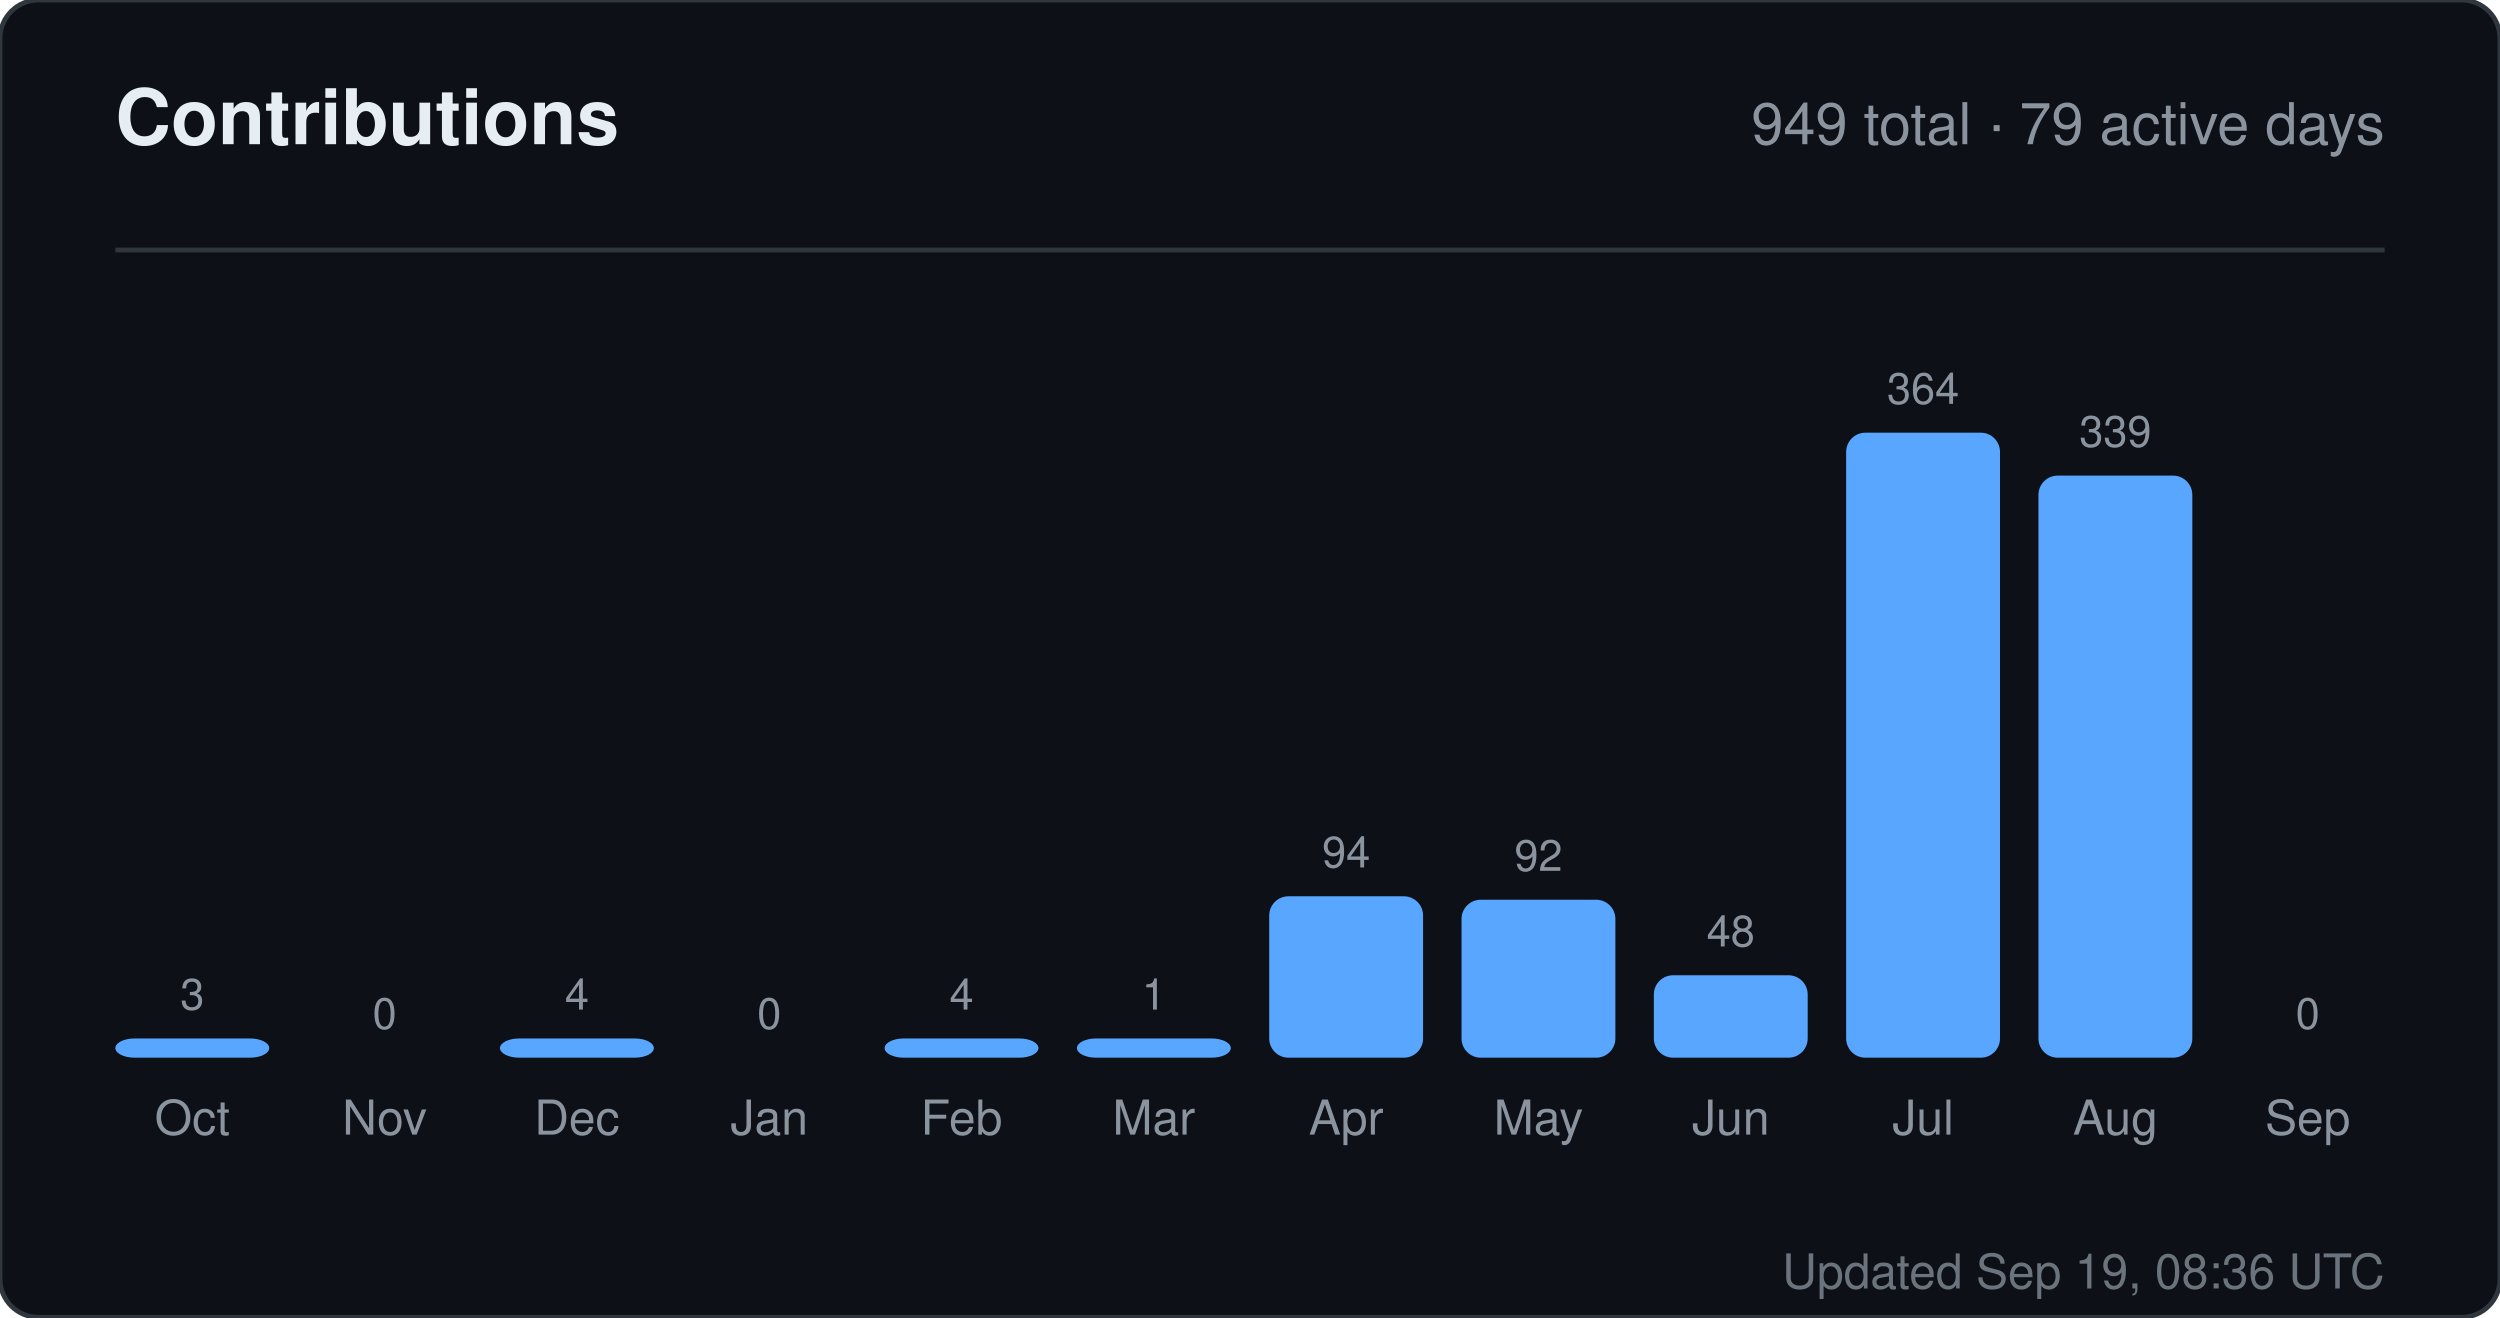
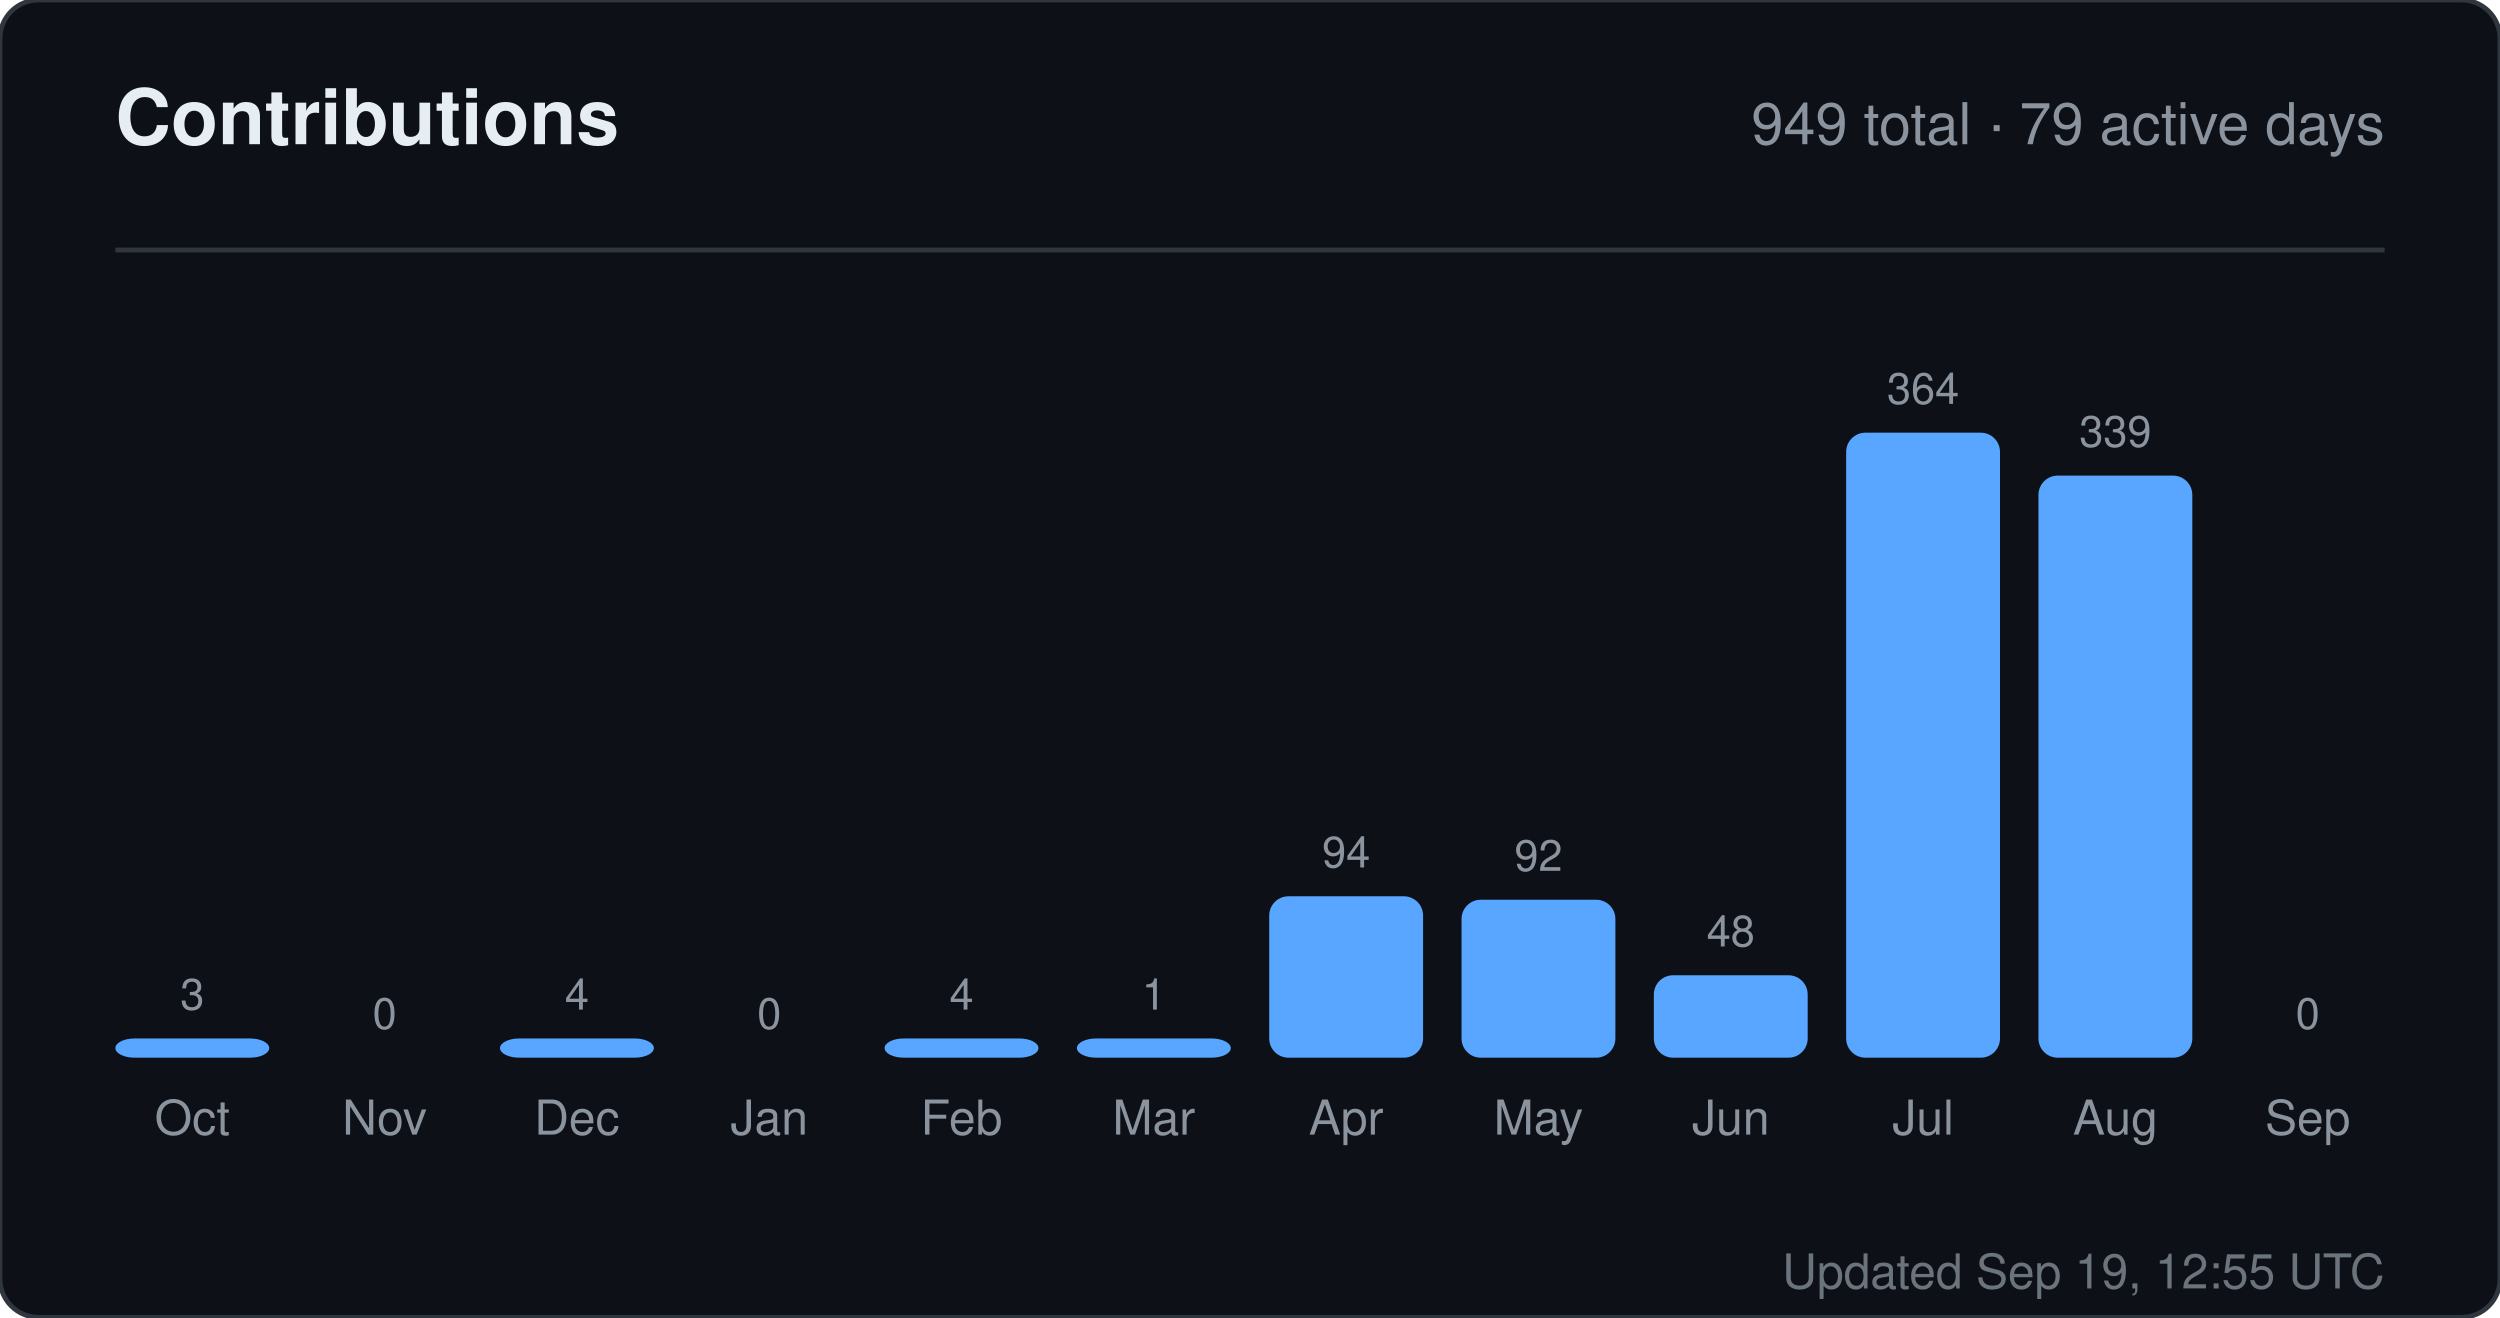
<svg xmlns="http://www.w3.org/2000/svg" width="520" height="274" viewBox="0 0 520 274" role="img" aria-label="Contributions for sandiirawan12">
  <rect width="520" height="274" rx="8" fill="#0d1117" stroke="#30363d" />
  <g font-family="-apple-system, BlinkMacSystemFont, Segoe UI, Helvetica, Arial, sans-serif">
    <text x="24" y="30" fill="#e6edf3" font-size="16" font-weight="700">Contributions</text>
    <text x="496" y="30" fill="#8b949e" font-size="12" text-anchor="end">949 total · 79 active days</text>
    <line x1="24" y1="52" x2="496" y2="52" stroke="#30363d" />
    <text x="40" y="210" fill="#8b949e" font-size="9" text-anchor="middle">3</text>
    <rect x="24" y="216" width="32" height="4" rx="4" fill="#58a6ff" />
    <text x="40" y="236" fill="#8b949e" font-size="10" text-anchor="middle">Oct</text>
    <text x="80" y="214" fill="#8b949e" font-size="9" text-anchor="middle">0</text>
    <rect x="64" y="220" width="32" height="0" rx="4" fill="#58a6ff" />
    <text x="80" y="236" fill="#8b949e" font-size="10" text-anchor="middle">Nov</text>
    <text x="120" y="210" fill="#8b949e" font-size="9" text-anchor="middle">4</text>
    <rect x="104" y="216" width="32" height="4" rx="4" fill="#58a6ff" />
    <text x="120" y="236" fill="#8b949e" font-size="10" text-anchor="middle">Dec</text>
    <text x="160" y="214" fill="#8b949e" font-size="9" text-anchor="middle">0</text>
    <rect x="144" y="220" width="32" height="0" rx="4" fill="#58a6ff" />
    <text x="160" y="236" fill="#8b949e" font-size="10" text-anchor="middle">Jan</text>
    <text x="200" y="210" fill="#8b949e" font-size="9" text-anchor="middle">4</text>
    <rect x="184" y="216" width="32" height="4" rx="4" fill="#58a6ff" />
    <text x="200" y="236" fill="#8b949e" font-size="10" text-anchor="middle">Feb</text>
    <text x="240" y="210" fill="#8b949e" font-size="9" text-anchor="middle">1</text>
    <rect x="224" y="216" width="32" height="4" rx="4" fill="#58a6ff" />
    <text x="240" y="236" fill="#8b949e" font-size="10" text-anchor="middle">Mar</text>
    <text x="280" y="180.429" fill="#8b949e" font-size="9" text-anchor="middle">94</text>
    <rect x="264" y="186.429" width="32" height="33.571" rx="4" fill="#58a6ff" />
    <text x="280" y="236" fill="#8b949e" font-size="10" text-anchor="middle">Apr</text>
    <text x="320" y="181.143" fill="#8b949e" font-size="9" text-anchor="middle">92</text>
    <rect x="304" y="187.143" width="32" height="32.857" rx="4" fill="#58a6ff" />
    <text x="320" y="236" fill="#8b949e" font-size="10" text-anchor="middle">May</text>
    <text x="360" y="196.857" fill="#8b949e" font-size="9" text-anchor="middle">48</text>
    <rect x="344" y="202.857" width="32" height="17.143" rx="4" fill="#58a6ff" />
    <text x="360" y="236" fill="#8b949e" font-size="10" text-anchor="middle">Jun</text>
    <text x="400" y="84" fill="#8b949e" font-size="9" text-anchor="middle">364</text>
    <rect x="384" y="90" width="32" height="130" rx="4" fill="#58a6ff" />
    <text x="400" y="236" fill="#8b949e" font-size="10" text-anchor="middle">Jul</text>
    <text x="440" y="92.929" fill="#8b949e" font-size="9" text-anchor="middle">339</text>
    <rect x="424" y="98.929" width="32" height="121.071" rx="4" fill="#58a6ff" />
    <text x="440" y="236" fill="#8b949e" font-size="10" text-anchor="middle">Aug</text>
    <text x="480" y="214" fill="#8b949e" font-size="9" text-anchor="middle">0</text>
    <rect x="464" y="220" width="32" height="0" rx="4" fill="#58a6ff" />
    <text x="480" y="236" fill="#8b949e" font-size="10" text-anchor="middle">Sep</text>
-     <text x="496" y="268" fill="#8b949e" font-size="10" text-anchor="end" opacity="0.75">Updated Sep 19, 08:36 UTC</text>
+     <text x="496" y="268" fill="#8b949e" font-size="10" text-anchor="end" opacity="0.75">Updated Sep 19, 12:55 UTC</text>
  </g>
</svg>
